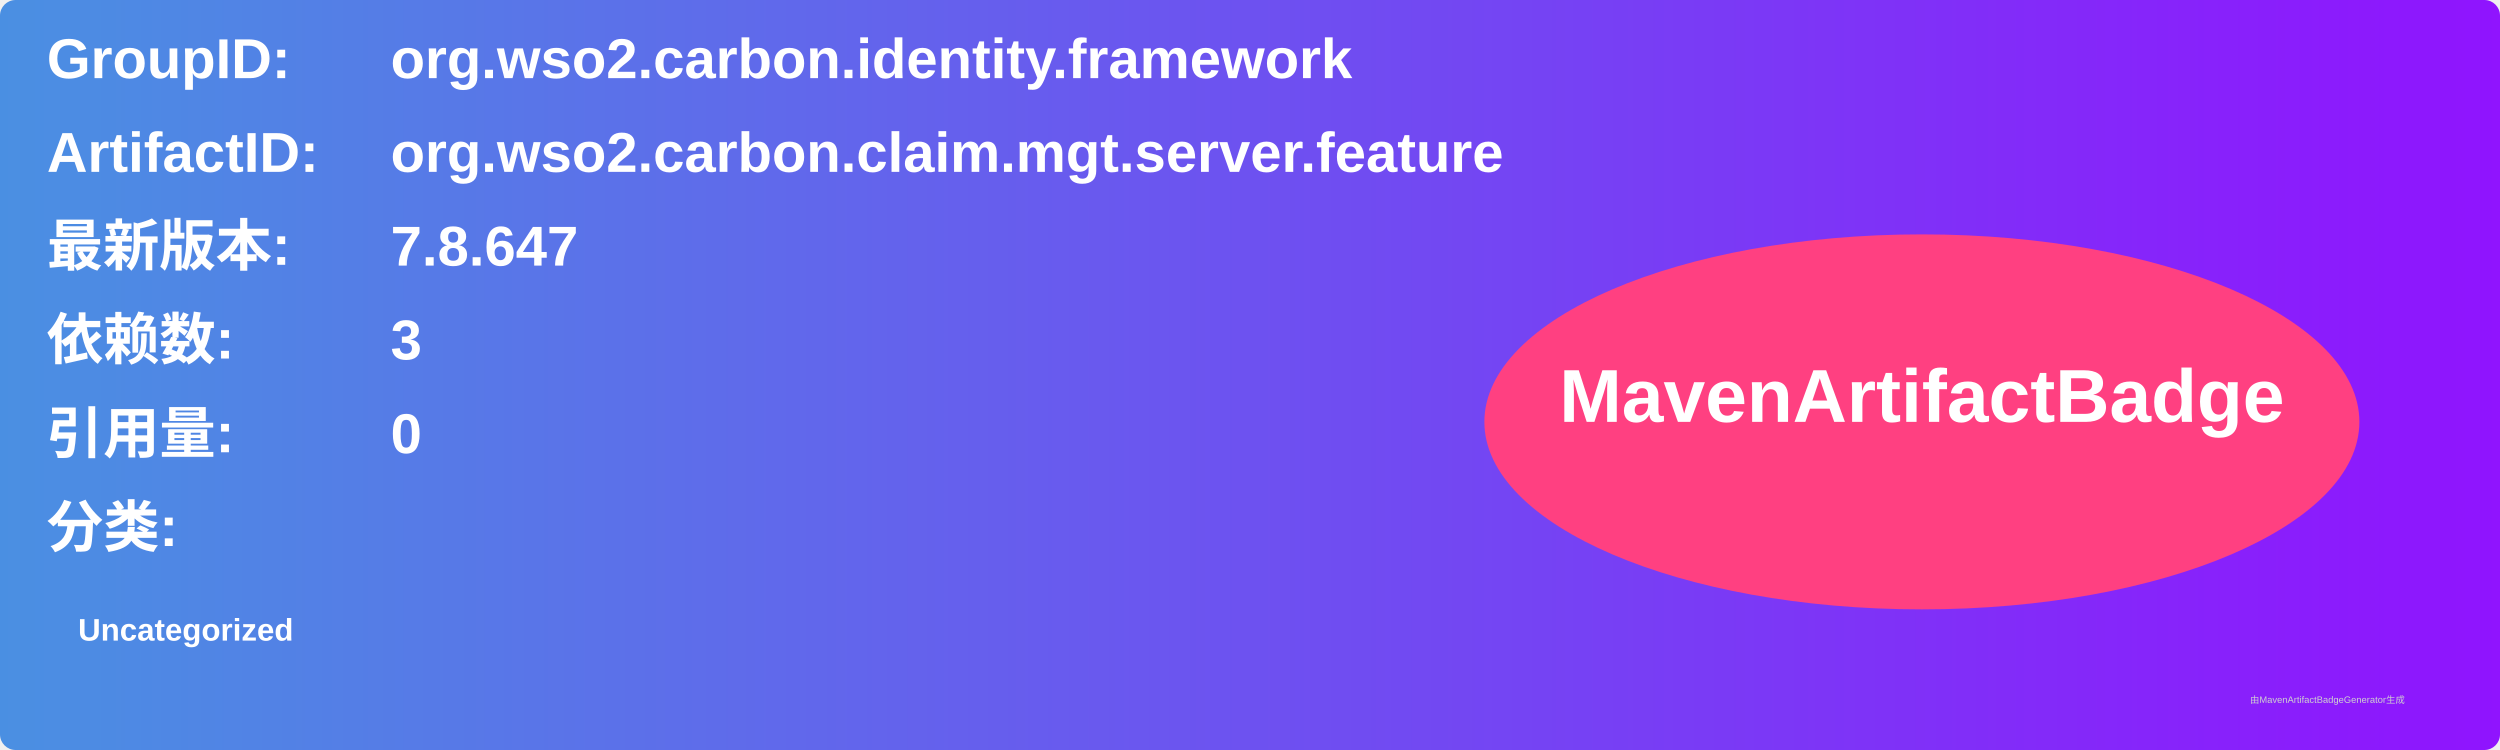
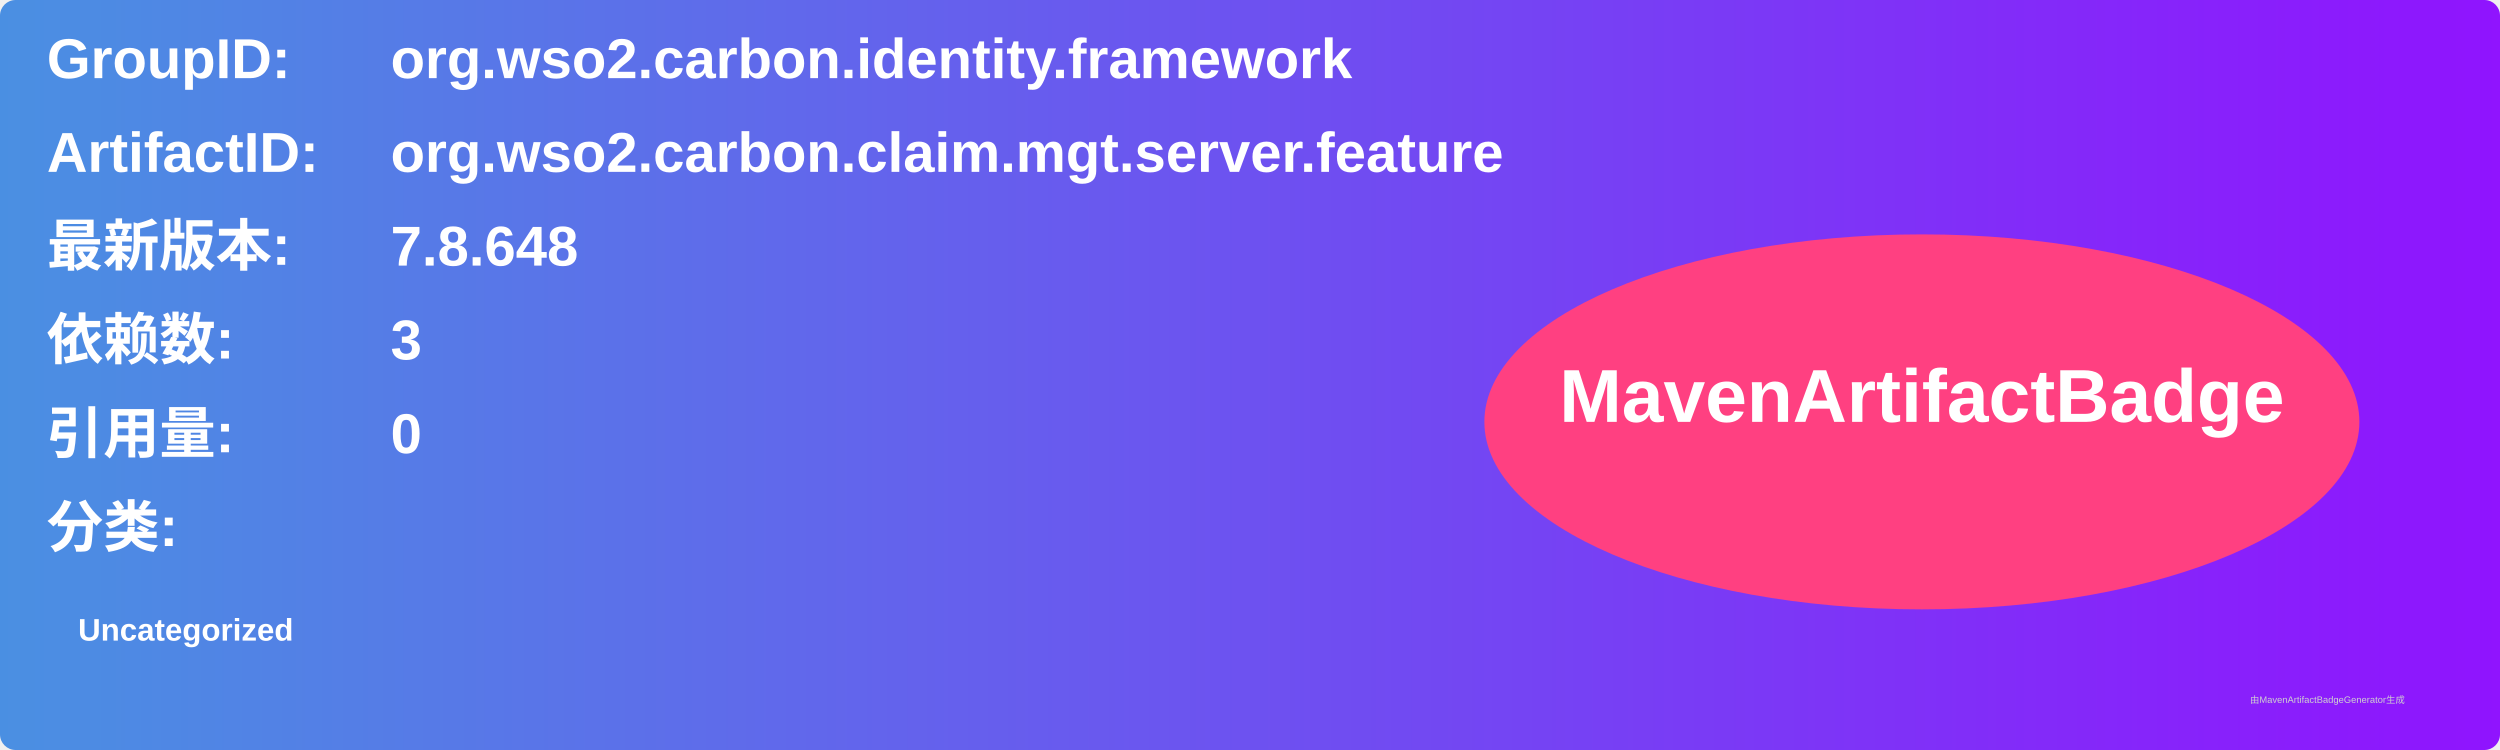
<svg xmlns="http://www.w3.org/2000/svg" width="800" height="240" viewBox="0 0 800 240">
  <linearGradient id="grad" x1="0%" y1="0%" x2="100%" y2="0%">
    <stop offset="0%" stop-color="#4a90e2" />
    <stop offset="100%" stop-color="#9013fe" />
  </linearGradient>
  <rect width="100%" height="100%" rx="5" ry="5" fill="url(#grad)" />
  <g transform="translate(15, 15)">
    <text x="0" y="10" font-family="Arial" font-size="18" fill="white" font-weight="bold" width="260">GroupID:</text>
    <text x="110" y="10" font-family="Arial" font-size="18" fill="white" font-weight="bold" width="460">org.wso2.carbon.identity.framework</text>
    <text x="0" y="40" font-family="Arial" font-size="18" fill="white" font-weight="bold" width="260">ArtifactID:</text>
    <text x="110" y="40" font-family="Arial" font-size="18" fill="white" font-weight="bold" width="460">org.wso2.carbon.claim.mgt.server.feature</text>
    <text x="0" y="70" font-family="Arial" font-size="18" fill="white" font-weight="bold">最新版本:</text>
    <text x="110" y="70" font-family="Arial" font-size="18" fill="white" font-weight="bold">
-       <tspan font-weight="bold">7.8.647</tspan>
+       <tspan font-weight="bold">7.8.648</tspan>
    </text>
    <text x="0" y="100" font-family="Arial" font-size="18" fill="white" font-weight="bold">依赖数: </text>
    <text x="110" y="100" font-family="Arial" font-size="18" fill="white">
      <tspan font-weight="bold">3</tspan>
    </text>
    <text x="0" y="130" font-family="Arial" font-size="18" fill="white" font-weight="bold">引用量: </text>
    <text x="110" y="130" font-family="Arial" font-size="18" fill="white">
      <tspan font-weight="bold">0</tspan>
    </text>
    <text x="0" y="160" font-family="Arial" font-size="18" fill="white" font-weight="bold">分类:</text>
    <text x="10" y="190" font-family="Arial" font-size="10" fill="white">
      <tspan font-weight="bold">Uncategorized</tspan>
    </text>
    <ellipse cx="600" cy="120" rx="140" ry="60" fill="#ff4081" />
    <text x="600" y="120" text-anchor="middle" font-family="Arial" font-size="24" fill="white" font-weight="bold">MavenArtifactBadge</text>
  </g>
  <text x="720" y="225" font-family="Arial" font-size="3" fill="#d0d0d0">由MavenArtifactBadgeGenerator生成</text>
</svg>
